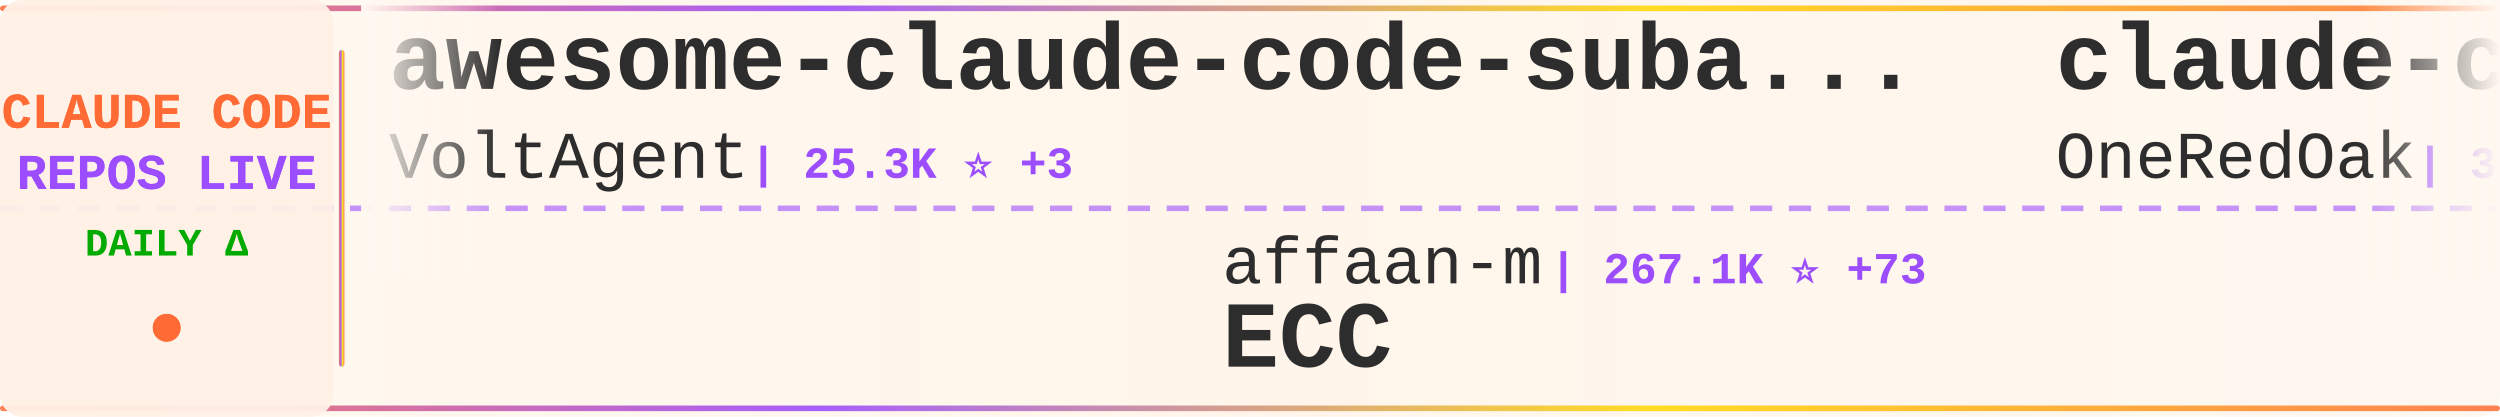
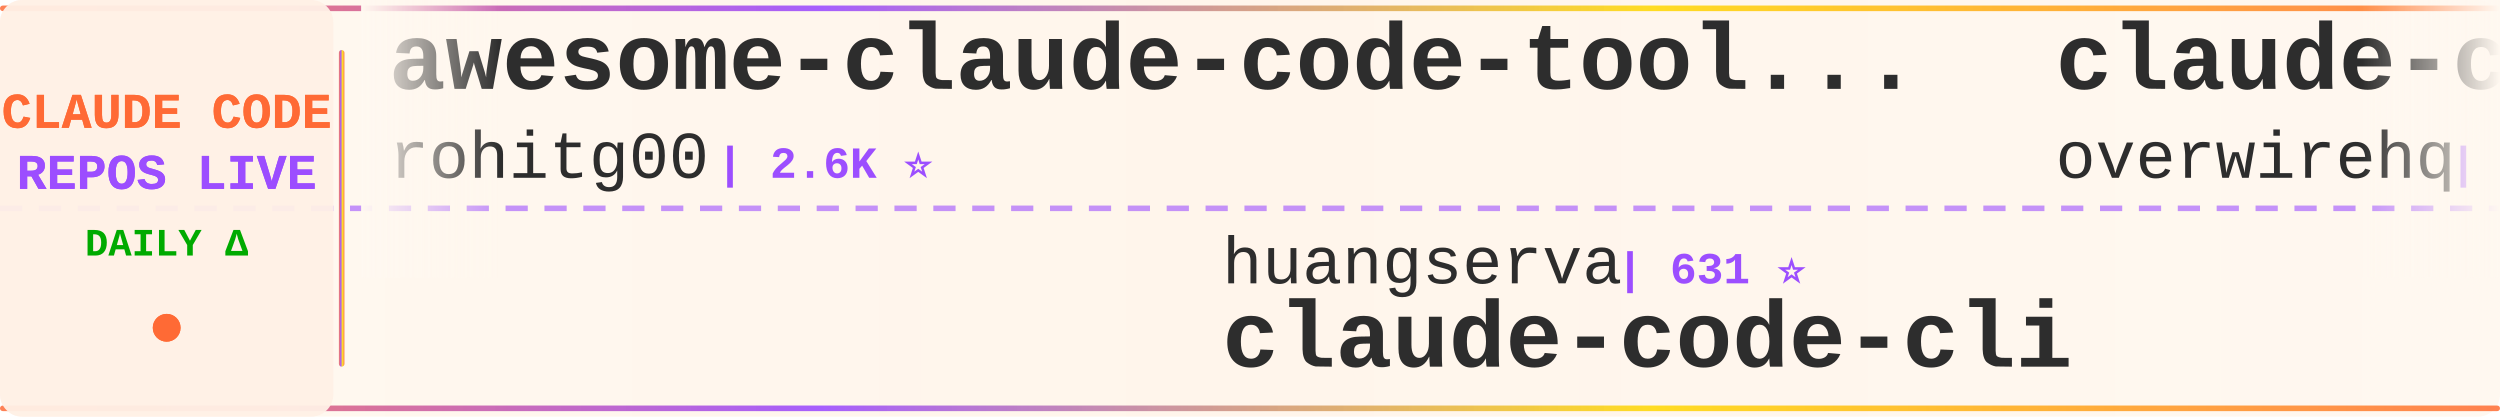
<svg xmlns="http://www.w3.org/2000/svg" width="900" height="150">
  <defs>
    <linearGradient id="tickerBg" x1="0%" y1="0%" x2="100%" y2="0%">
      <stop offset="0%" style="stop-color:#fff8f0;stop-opacity:0.98" />
      <stop offset="50%" style="stop-color:#fff5eb;stop-opacity:1" />
      <stop offset="100%" style="stop-color:#fff8f0;stop-opacity:0.98" />
    </linearGradient>
    <linearGradient id="borderGrad" x1="0%" y1="0%" x2="100%" y2="0%">
      <stop offset="0%" style="stop-color:#FF6B35;stop-opacity:0.85">
        <animate attributeName="stop-opacity" values="0.85;1;0.85" dur="2s" repeatCount="indefinite" />
      </stop>
      <stop offset="33%" style="stop-color:#9C4EFF;stop-opacity:0.9">
        <animate attributeName="stop-opacity" values="0.9;1;0.9" dur="2.2s" repeatCount="indefinite" />
      </stop>
      <stop offset="66%" style="stop-color:#FFD700;stop-opacity:0.85">
        <animate attributeName="stop-opacity" values="0.85;1;0.85" dur="1.8s" repeatCount="indefinite" />
      </stop>
      <stop offset="100%" style="stop-color:#FF6B35;stop-opacity:0.85">
        <animate attributeName="stop-opacity" values="0.85;1;0.85" dur="2s" repeatCount="indefinite" />
      </stop>
    </linearGradient>
    <filter id="textGlow">
      <feGaussianBlur stdDeviation="0.15" result="coloredBlur" />
      <feMerge>
        <feMergeNode in="coloredBlur" />
        <feMergeNode in="SourceGraphic" />
      </feMerge>
    </filter>
    <filter id="metricGlow">
      <feGaussianBlur stdDeviation="0.2" result="coloredBlur" />
      <feMerge>
        <feMergeNode in="coloredBlur" />
        <feMergeNode in="SourceGraphic" />
      </feMerge>
    </filter>
    <linearGradient id="leftFade" x1="0%" y1="0%" x2="100%" y2="0%">
      <stop offset="0%" style="stop-color:#fff8f0;stop-opacity:1" />
      <stop offset="100%" style="stop-color:#fff8f0;stop-opacity:0" />
    </linearGradient>
    <linearGradient id="rightFade" x1="0%" y1="0%" x2="100%" y2="0%">
      <stop offset="0%" style="stop-color:#fff8f0;stop-opacity:0" />
      <stop offset="100%" style="stop-color:#fff8f0;stop-opacity:1" />
    </linearGradient>
  </defs>
  <rect width="900" height="150" fill="url(#tickerBg)" rx="8" />
  <rect x="0" y="2" width="900" height="2" fill="url(#borderGrad)" rx="1" />
  <rect x="0" y="146" width="900" height="2" fill="url(#borderGrad)" rx="1" />
  <line x1="0" y1="75" x2="900" y2="75" stroke="#9C4EFF" stroke-width="2" stroke-dasharray="8 6" opacity="0.6" />
  <rect x="0" y="0" width="120" height="150" fill="#fff0e6" opacity="0.95" rx="8" />
  <text x="60" y="46" font-family="'Courier New', monospace" font-size="18" font-weight="bold" fill="#FF6B35" text-anchor="middle" filter="url(#textGlow)">
    CLAUDE CODE
  </text>
  <text x="60" y="68" font-family="'Courier New', monospace" font-size="18" font-weight="bold" fill="#9C4EFF" text-anchor="middle" filter="url(#textGlow)">
    REPOS LIVE
  </text>
  <text x="60" y="92" font-family="'Courier New', monospace" font-size="14" font-weight="bold" fill="#00aa00" text-anchor="middle">
    DAILY Δ
  </text>
  <circle cx="60" cy="118" r="5" fill="#FF6B35" filter="url(#metricGlow)">
    <animate attributeName="r" values="4;6;4" dur="1.5s" repeatCount="indefinite" />
    <animate attributeName="opacity" values="0.6;1;0.6" dur="1.5s" repeatCount="indefinite" />
  </circle>
  <rect x="122" y="18" width="2" height="114" fill="url(#borderGrad)" rx="1" />
  <clipPath id="tickerClip">
    <rect x="130" y="0" width="770" height="150" />
  </clipPath>
  <g clip-path="url(#tickerClip)">
    <g id="tickerItems">
      <animateTransform attributeName="transform" attributeType="XML" type="translate" from="0 0" to="-3000 0" dur="54s" repeatCount="indefinite" />
      <g transform="translate(0, 0)">
-         <text x="140" y="32" font-family="'Courier New', monospace" font-size="34" font-weight="bold" fill="#2d2d2d">awesome-claude-code-suba...</text>
-         <text x="140" y="64" font-family="'Courier New', monospace" font-size="24" font-weight="normal" fill="#2d2d2d" opacity="1.0">VoltAgent</text>
-         <text x="270" y="64" font-family="'Courier New', monospace" font-size="16" font-weight="bold" fill="#9C4EFF"> | 25.3K ⭐ +3</text>
+         <text x="140" y="32" font-family="'Courier New', monospace" font-size="34" font-weight="bold" fill="#2d2d2d">awesome-claude-code-tool...</text>
+         <text x="140" y="64" font-family="'Courier New', monospace" font-size="24" font-weight="normal" fill="#2d2d2d" opacity="1.0">rohitg00</text>
+         <text x="258" y="64" font-family="'Courier New', monospace" font-size="16" font-weight="bold" fill="#9C4EFF"> | 2.6K ⭐</text>
      </g>
      <g transform="translate(300, 0)">
-         <text x="140" y="102" font-family="'Courier New', monospace" font-size="24" font-weight="normal" fill="#2d2d2d" opacity="1.0">affaan-m</text>
-         <text x="258" y="102" font-family="'Courier New', monospace" font-size="16" font-weight="bold" fill="#9C4EFF"> | 267.1K ⭐ +73</text>
-         <text x="140" y="132" font-family="'Courier New', monospace" font-size="34" font-weight="bold" fill="#2d2d2d">ECC</text>
+         <text x="140" y="102" font-family="'Courier New', monospace" font-size="24" font-weight="normal" fill="#2d2d2d" opacity="1.0">huangserva</text>
+         <text x="282" y="102" font-family="'Courier New', monospace" font-size="16" font-weight="bold" fill="#9C4EFF"> | 631 ⭐</text>
+         <text x="140" y="132" font-family="'Courier New', monospace" font-size="34" font-weight="bold" fill="#2d2d2d">claude-code-cli</text>
      </g>
      <g transform="translate(600, 0)">
-         <text x="140" y="32" font-family="'Courier New', monospace" font-size="34" font-weight="bold" fill="#2d2d2d">claude-code-workflows</text>
-         <text x="140" y="64" font-family="'Courier New', monospace" font-size="24" font-weight="normal" fill="#2d2d2d" opacity="1.0">OneRedOak</text>
-         <text x="270" y="64" font-family="'Courier New', monospace" font-size="16" font-weight="bold" fill="#9C4EFF"> | 3.9K ⭐</text>
+         <text x="140" y="32" font-family="'Courier New', monospace" font-size="34" font-weight="bold" fill="#2d2d2d">claude-code-telegram</text>
+         <text x="140" y="64" font-family="'Courier New', monospace" font-size="24" font-weight="normal" fill="#2d2d2d" opacity="1.0">overwirehq</text>
+         <text x="282" y="64" font-family="'Courier New', monospace" font-size="16" font-weight="bold" fill="#9C4EFF"> | 2.8K ⭐</text>
      </g>
      <g transform="translate(900, 0)">
-         <text x="140" y="102" font-family="'Courier New', monospace" font-size="24" font-weight="normal" fill="#2d2d2d" opacity="1.0">SeemSeam</text>
-         <text x="258" y="102" font-family="'Courier New', monospace" font-size="16" font-weight="bold" fill="#9C4EFF"> | 3.5K ⭐</text>
-         <text x="140" y="132" font-family="'Courier New', monospace" font-size="34" font-weight="bold" fill="#2d2d2d">claude_codex_bridge</text>
+         <text x="140" y="102" font-family="'Courier New', monospace" font-size="24" font-weight="normal" fill="#2d2d2d" opacity="1.0">JrCx7scC</text>
+         <text x="258" y="102" font-family="'Courier New', monospace" font-size="16" font-weight="bold" fill="#9C4EFF"> | 376 ⭐</text>
+         <text x="140" y="132" font-family="'Courier New', monospace" font-size="34" font-weight="bold" fill="#2d2d2d">claude-code-source</text>
      </g>
      <g transform="translate(1200, 0)">
-         <text x="140" y="32" font-family="'Courier New', monospace" font-size="34" font-weight="bold" fill="#2d2d2d">claude-code-tips</text>
-         <text x="140" y="64" font-family="'Courier New', monospace" font-size="24" font-weight="normal" fill="#2d2d2d" opacity="1.0">ykdojo</text>
-         <text x="234" y="64" font-family="'Courier New', monospace" font-size="16" font-weight="bold" fill="#9C4EFF"> | 10.1K ⭐ +1</text>
+         <text x="140" y="32" font-family="'Courier New', monospace" font-size="34" font-weight="bold" fill="#2d2d2d">claude-code-analysis</text>
+         <text x="140" y="64" font-family="'Courier New', monospace" font-size="24" font-weight="normal" fill="#2d2d2d" opacity="1.0">liuup</text>
+         <text x="222" y="64" font-family="'Courier New', monospace" font-size="16" font-weight="bold" fill="#9C4EFF"> | 4.0K ⭐</text>
      </g>
      <g transform="translate(1500, 0)">
-         <text x="140" y="102" font-family="'Courier New', monospace" font-size="24" font-weight="normal" fill="#2d2d2d" opacity="1.0">chauncygu</text>
-         <text x="270" y="102" font-family="'Courier New', monospace" font-size="16" font-weight="bold" fill="#9C4EFF"> | 2.8K ⭐</text>
-         <text x="140" y="132" font-family="'Courier New', monospace" font-size="34" font-weight="bold" fill="#2d2d2d">collection-claude-code-s...</text>
+         <text x="140" y="102" font-family="'Courier New', monospace" font-size="24" font-weight="normal" fill="#2d2d2d" opacity="1.0">lintsinghua</text>
+         <text x="294" y="102" font-family="'Courier New', monospace" font-size="16" font-weight="bold" fill="#9C4EFF"> | 4.3K ⭐</text>
+         <text x="140" y="132" font-family="'Courier New', monospace" font-size="34" font-weight="bold" fill="#2d2d2d">claude-code-book</text>
      </g>
      <g transform="translate(1800, 0)">
-         <text x="140" y="32" font-family="'Courier New', monospace" font-size="34" font-weight="bold" fill="#2d2d2d">skills</text>
-         <text x="140" y="64" font-family="'Courier New', monospace" font-size="24" font-weight="normal" fill="#2d2d2d" opacity="1.0">anthropics</text>
-         <text x="282" y="64" font-family="'Courier New', monospace" font-size="16" font-weight="bold" fill="#9C4EFF"> | 178.0K ⭐ +18</text>
+         <text x="140" y="32" font-family="'Courier New', monospace" font-size="34" font-weight="bold" fill="#2d2d2d">claude-coder</text>
+         <text x="140" y="64" font-family="'Courier New', monospace" font-size="24" font-weight="normal" fill="#2d2d2d" opacity="1.0">kodu-ai</text>
+         <text x="246" y="64" font-family="'Courier New', monospace" font-size="16" font-weight="bold" fill="#9C4EFF"> | 5.2K ⭐</text>
      </g>
      <g transform="translate(2100, 0)">
-         <text x="140" y="102" font-family="'Courier New', monospace" font-size="24" font-weight="normal" fill="#2d2d2d" opacity="1.0">pengchengneo</text>
-         <text x="306" y="102" font-family="'Courier New', monospace" font-size="16" font-weight="bold" fill="#9C4EFF"> | 1.8K ⭐</text>
-         <text x="140" y="132" font-family="'Courier New', monospace" font-size="34" font-weight="bold" fill="#2d2d2d">Claude-Code</text>
+         <text x="140" y="102" font-family="'Courier New', monospace" font-size="24" font-weight="normal" fill="#2d2d2d" opacity="1.0">fazxes</text>
+         <text x="234" y="102" font-family="'Courier New', monospace" font-size="16" font-weight="bold" fill="#9C4EFF"> | 242 ⭐</text>
+         <text x="140" y="132" font-family="'Courier New', monospace" font-size="34" font-weight="bold" fill="#2d2d2d">Claude-code</text>
      </g>
      <g transform="translate(2400, 0)">
-         <text x="140" y="32" font-family="'Courier New', monospace" font-size="34" font-weight="bold" fill="#2d2d2d">awesome-claude-code</text>
-         <text x="140" y="64" font-family="'Courier New', monospace" font-size="24" font-weight="normal" fill="#2d2d2d" opacity="1.0">jqueryscript</text>
-         <text x="306" y="64" font-family="'Courier New', monospace" font-size="16" font-weight="bold" fill="#9C4EFF"> | 517 ⭐</text>
+         <text x="140" y="32" font-family="'Courier New', monospace" font-size="34" font-weight="bold" fill="#2d2d2d">claude-code-tudou</text>
+         <text x="140" y="64" font-family="'Courier New', monospace" font-size="24" font-weight="normal" fill="#2d2d2d" opacity="1.0">AICoderTudou</text>
+         <text x="306" y="64" font-family="'Courier New', monospace" font-size="16" font-weight="bold" fill="#9C4EFF"> | 494 ⭐</text>
      </g>
      <g transform="translate(2700, 0)">
-         <text x="140" y="102" font-family="'Courier New', monospace" font-size="24" font-weight="normal" fill="#2d2d2d" opacity="1.0">Yeachan-Heo</text>
-         <text x="294" y="102" font-family="'Courier New', monospace" font-size="16" font-weight="bold" fill="#9C4EFF"> | 39.3K ⭐ +2</text>
-         <text x="140" y="132" font-family="'Courier New', monospace" font-size="34" font-weight="bold" fill="#2d2d2d">oh-my-claudecode</text>
+         <text x="140" y="102" font-family="'Courier New', monospace" font-size="24" font-weight="normal" fill="#2d2d2d" opacity="1.0">fuergaosi233</text>
+         <text x="306" y="102" font-family="'Courier New', monospace" font-size="16" font-weight="bold" fill="#9C4EFF"> | 2.8K ⭐</text>
+         <text x="140" y="132" font-family="'Courier New', monospace" font-size="34" font-weight="bold" fill="#2d2d2d">claude-code-proxy</text>
      </g>
      <g transform="translate(3000, 0)">
-         <text x="140" y="32" font-family="'Courier New', monospace" font-size="34" font-weight="bold" fill="#2d2d2d">awesome-claude-code-suba...</text>
-         <text x="140" y="64" font-family="'Courier New', monospace" font-size="24" font-weight="normal" fill="#2d2d2d" opacity="1.0">VoltAgent</text>
-         <text x="270" y="64" font-family="'Courier New', monospace" font-size="16" font-weight="bold" fill="#9C4EFF"> | 25.3K ⭐ +3</text>
+         <text x="140" y="32" font-family="'Courier New', monospace" font-size="34" font-weight="bold" fill="#2d2d2d">awesome-claude-code-tool...</text>
+         <text x="140" y="64" font-family="'Courier New', monospace" font-size="24" font-weight="normal" fill="#2d2d2d" opacity="1.0">rohitg00</text>
+         <text x="258" y="64" font-family="'Courier New', monospace" font-size="16" font-weight="bold" fill="#9C4EFF"> | 2.6K ⭐</text>
      </g>
      <g transform="translate(3300, 0)">
-         <text x="140" y="102" font-family="'Courier New', monospace" font-size="24" font-weight="normal" fill="#2d2d2d" opacity="1.0">affaan-m</text>
-         <text x="258" y="102" font-family="'Courier New', monospace" font-size="16" font-weight="bold" fill="#9C4EFF"> | 267.1K ⭐ +73</text>
-         <text x="140" y="132" font-family="'Courier New', monospace" font-size="34" font-weight="bold" fill="#2d2d2d">ECC</text>
+         <text x="140" y="102" font-family="'Courier New', monospace" font-size="24" font-weight="normal" fill="#2d2d2d" opacity="1.0">huangserva</text>
+         <text x="282" y="102" font-family="'Courier New', monospace" font-size="16" font-weight="bold" fill="#9C4EFF"> | 631 ⭐</text>
+         <text x="140" y="132" font-family="'Courier New', monospace" font-size="34" font-weight="bold" fill="#2d2d2d">claude-code-cli</text>
      </g>
      <g transform="translate(3600, 0)">
-         <text x="140" y="32" font-family="'Courier New', monospace" font-size="34" font-weight="bold" fill="#2d2d2d">claude-code-workflows</text>
-         <text x="140" y="64" font-family="'Courier New', monospace" font-size="24" font-weight="normal" fill="#2d2d2d" opacity="1.0">OneRedOak</text>
-         <text x="270" y="64" font-family="'Courier New', monospace" font-size="16" font-weight="bold" fill="#9C4EFF"> | 3.9K ⭐</text>
+         <text x="140" y="32" font-family="'Courier New', monospace" font-size="34" font-weight="bold" fill="#2d2d2d">claude-code-telegram</text>
+         <text x="140" y="64" font-family="'Courier New', monospace" font-size="24" font-weight="normal" fill="#2d2d2d" opacity="1.0">overwirehq</text>
+         <text x="282" y="64" font-family="'Courier New', monospace" font-size="16" font-weight="bold" fill="#9C4EFF"> | 2.8K ⭐</text>
      </g>
      <g transform="translate(3900, 0)">
-         <text x="140" y="102" font-family="'Courier New', monospace" font-size="24" font-weight="normal" fill="#2d2d2d" opacity="1.0">SeemSeam</text>
-         <text x="258" y="102" font-family="'Courier New', monospace" font-size="16" font-weight="bold" fill="#9C4EFF"> | 3.5K ⭐</text>
-         <text x="140" y="132" font-family="'Courier New', monospace" font-size="34" font-weight="bold" fill="#2d2d2d">claude_codex_bridge</text>
+         <text x="140" y="102" font-family="'Courier New', monospace" font-size="24" font-weight="normal" fill="#2d2d2d" opacity="1.0">JrCx7scC</text>
+         <text x="258" y="102" font-family="'Courier New', monospace" font-size="16" font-weight="bold" fill="#9C4EFF"> | 376 ⭐</text>
+         <text x="140" y="132" font-family="'Courier New', monospace" font-size="34" font-weight="bold" fill="#2d2d2d">claude-code-source</text>
      </g>
    </g>
  </g>
  <rect x="130" y="0" width="50" height="100" fill="url(#leftFade)" />
  <rect x="850" y="0" width="50" height="100" fill="url(#rightFade)" />
</svg>
